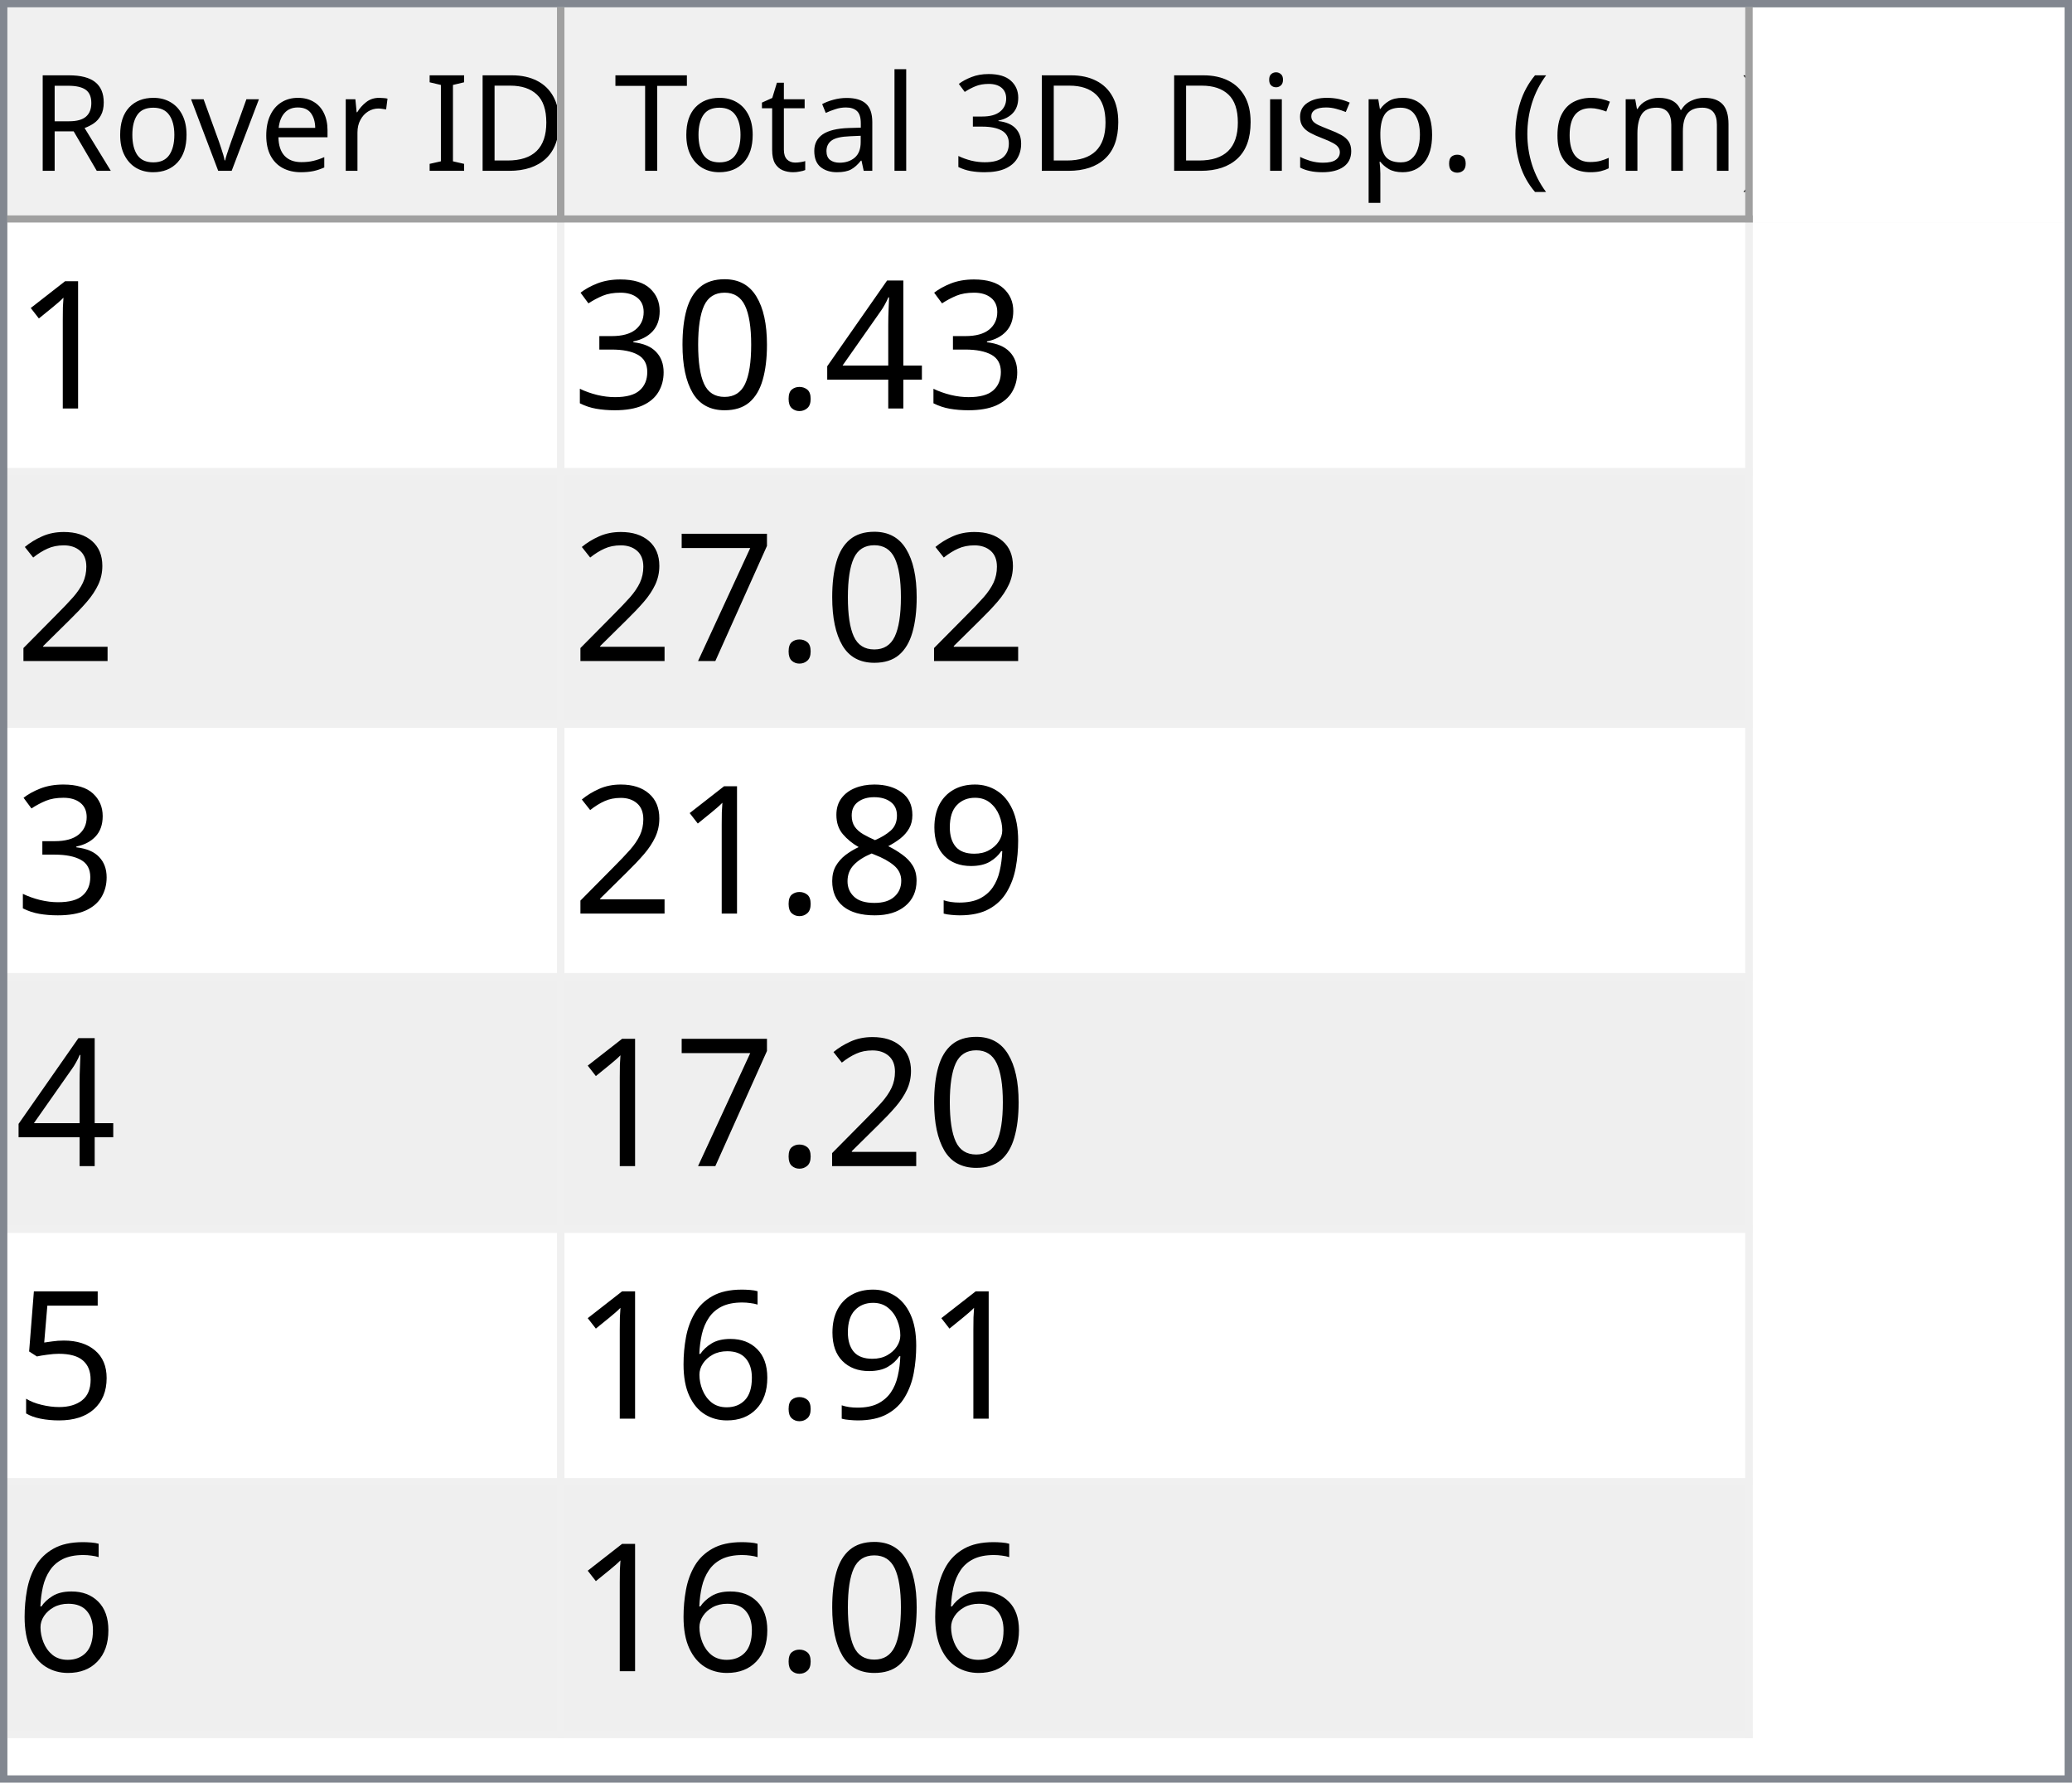
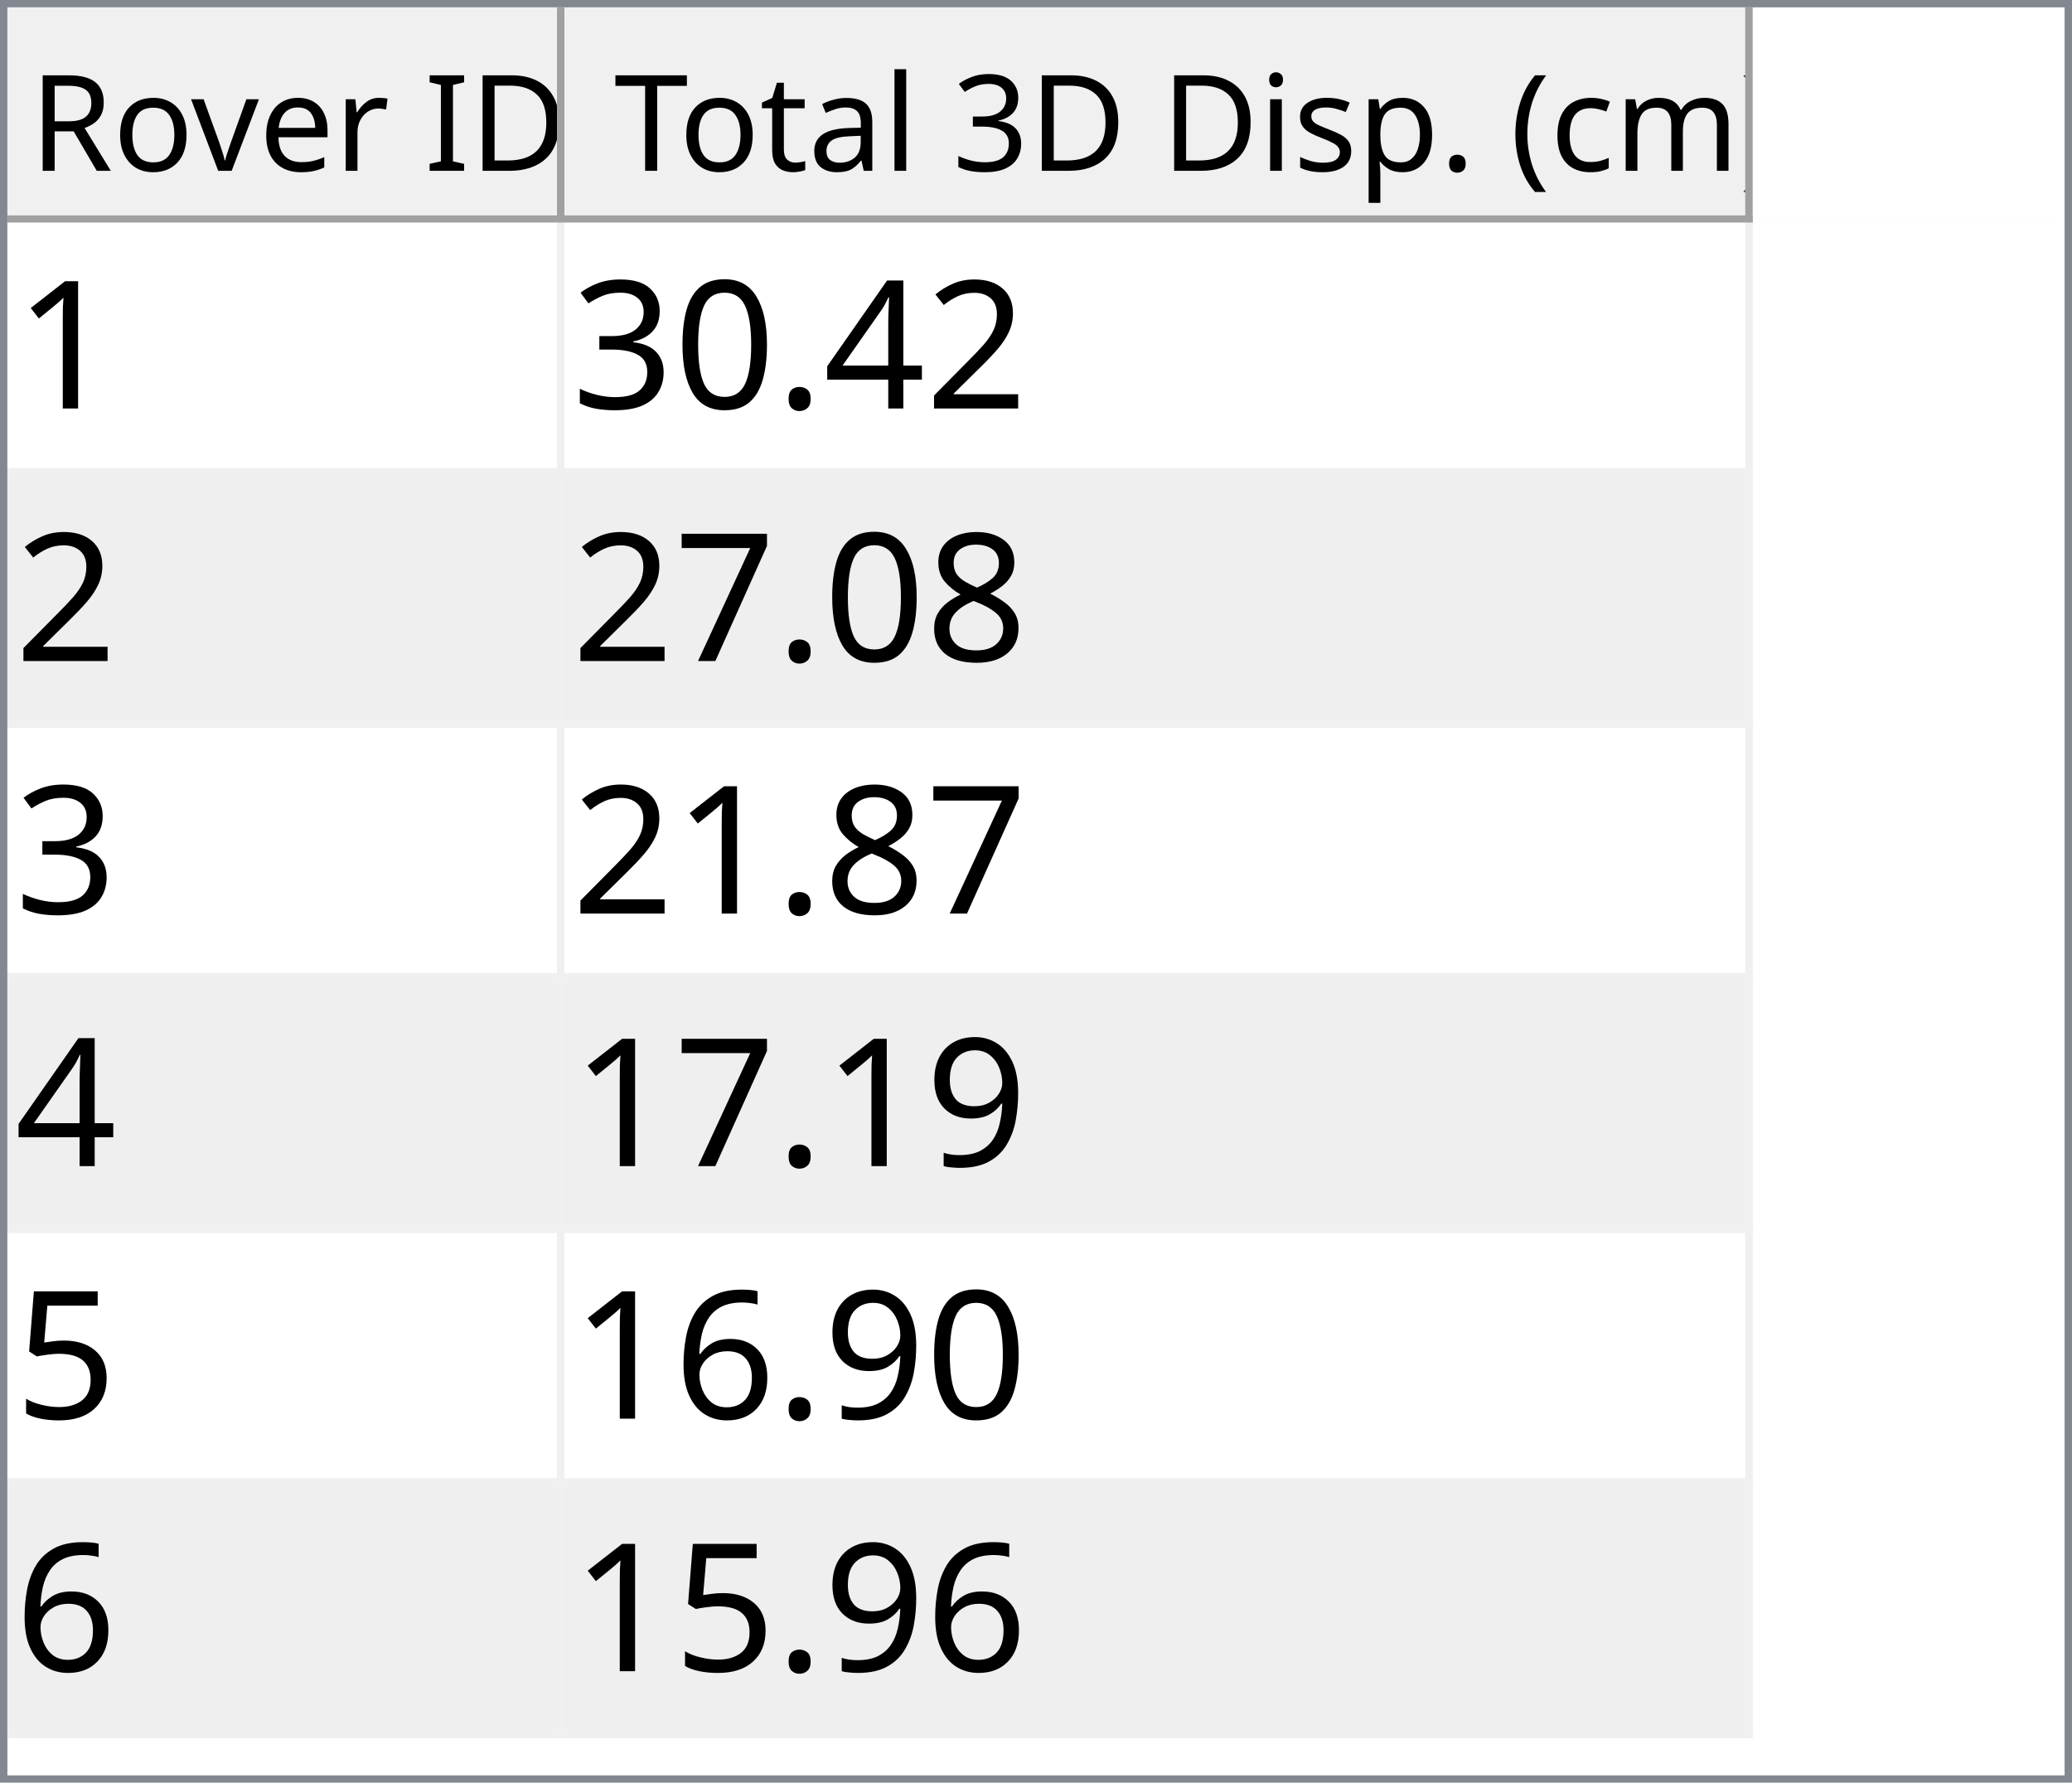
<svg xmlns="http://www.w3.org/2000/svg" style="fill-opacity:1; color-rendering:auto; color-interpolation:auto; text-rendering:auto; stroke:black; stroke-linecap:square; stroke-miterlimit:10; shape-rendering:auto; stroke-opacity:1; fill:black; stroke-dasharray:none; font-weight:normal; stroke-width:1; font-family:'Dialog'; font-style:normal; stroke-linejoin:miter; font-size:12px; stroke-dashoffset:0; image-rendering:auto;" width="279" height="240">
  <defs id="genericDefs" />
  <g>
    <defs id="defs1">
      <clipPath clipPathUnits="userSpaceOnUse" id="clipPath1">
        <path d="M0 0 L279 0 L279 240 L0 240 L0 0 Z" />
      </clipPath>
      <clipPath clipPathUnits="userSpaceOnUse" id="clipPath2">
        <path d="M0 0 L0 240 L279 240 L279 0 Z" />
      </clipPath>
      <clipPath clipPathUnits="userSpaceOnUse" id="clipPath3">
        <path d="M0 0 L0 29 L277 29 L277 0 Z" />
      </clipPath>
      <clipPath clipPathUnits="userSpaceOnUse" id="clipPath4">
        <path d="M0 0 L0 29 L75 29 L75 0 Z" />
      </clipPath>
      <clipPath clipPathUnits="userSpaceOnUse" id="clipPath5">
        <path d="M1 1 L1 28 L74 28 L74 1 Z" />
      </clipPath>
      <clipPath clipPathUnits="userSpaceOnUse" id="clipPath6">
        <path d="M0 0 L0 27 L73 27 L73 0 Z" />
      </clipPath>
      <clipPath clipPathUnits="userSpaceOnUse" id="clipPath7">
        <path d="M-0.5 -0.5 L-0.5 28.5 L74.5 28.5 L74.5 -0.5 Z" />
      </clipPath>
      <clipPath clipPathUnits="userSpaceOnUse" id="clipPath8">
        <path d="M0 0 L0 29 L160 29 L160 0 Z" />
      </clipPath>
      <clipPath clipPathUnits="userSpaceOnUse" id="clipPath9">
        <path d="M1 1 L1 28 L159 28 L159 1 Z" />
      </clipPath>
      <clipPath clipPathUnits="userSpaceOnUse" id="clipPath10">
        <path d="M0 0 L0 27 L158 27 L158 0 Z" />
      </clipPath>
      <clipPath clipPathUnits="userSpaceOnUse" id="clipPath11">
        <path d="M-0.5 -0.5 L-0.5 28.5 L159.5 28.5 L159.5 -0.5 Z" />
      </clipPath>
      <clipPath clipPathUnits="userSpaceOnUse" id="clipPath12">
        <path d="M0 0 L0 209 L277 209 L277 0 Z" />
      </clipPath>
      <clipPath clipPathUnits="userSpaceOnUse" id="clipPath13">
        <path d="M0 0 L0 204 L235 204 L235 0 Z" />
      </clipPath>
      <clipPath clipPathUnits="userSpaceOnUse" id="clipPath14">
        <path d="M-0.5 -0.5 L-0.5 203.5 L234.5 203.5 L234.5 -0.5 Z" />
      </clipPath>
      <clipPath clipPathUnits="userSpaceOnUse" id="clipPath15">
        <path d="M0 0 L0 33 L74 33 L74 0 Z" />
      </clipPath>
      <clipPath clipPathUnits="userSpaceOnUse" id="clipPath16">
        <path d="M0 0 L0 33 L159 33 L159 0 Z" />
      </clipPath>
      <font horiz-adv-x="64.551" id="font1">
        <font-face ascent="107.91" descent="25.098" units-per-em="100" style="font-style:normal; font-family:Segoe UI; font-weight:normal;" />
        <missing-glyph horiz-adv-x="64.551" d="M8.109 0 L8.109 68.266 L56.453 68.266 L56.453 0 L8.109 0 ZM15.328 7.234 L49.219 7.234 L49.219 61.031 L15.328 61.031 L15.328 7.234 Z" />
        <glyph unicode="D" horiz-adv-x="70.117" d="M9.188 0 L9.188 70.016 L28.516 70.016 Q65.531 70.016 65.531 35.891 Q65.531 19.672 55.25 9.836 Q44.969 0 27.734 0 L9.188 0 ZM17.391 62.594 L17.391 7.422 L27.828 7.422 Q41.609 7.422 49.273 14.797 Q56.938 22.172 56.938 35.688 Q56.938 62.594 28.328 62.594 L17.391 62.594 Z" />
        <glyph unicode="I" horiz-adv-x="26.611" d="M17.391 0 L9.188 0 L9.188 70.016 L17.391 70.016 L17.391 0 Z" />
        <glyph unicode=" " horiz-adv-x="27.393" d="" />
        <glyph unicode="r" horiz-adv-x="34.766" d="M34.188 41.891 Q32.078 43.5 28.125 43.5 Q23 43.5 19.555 38.672 Q16.109 33.844 16.109 25.484 L16.109 0 L8.109 0 L8.109 50 L16.109 50 L16.109 39.703 L16.312 39.703 Q18.016 44.969 21.531 47.922 Q25.047 50.875 29.391 50.875 Q32.516 50.875 34.188 50.203 L34.188 41.891 Z" />
        <glyph unicode="e" horiz-adv-x="52.295" d="M48.297 23 L12.984 23 Q13.188 14.656 17.484 10.109 Q21.781 5.562 29.297 5.562 Q37.75 5.562 44.828 11.141 L44.828 3.609 Q38.234 -1.172 27.391 -1.172 Q16.797 -1.172 10.742 5.641 Q4.688 12.453 4.688 24.812 Q4.688 36.469 11.305 43.82 Q17.922 51.172 27.734 51.172 Q37.547 51.172 42.922 44.828 Q48.297 38.484 48.297 27.203 L48.297 23 ZM40.094 29.781 Q40.047 36.719 36.75 40.578 Q33.453 44.438 27.594 44.438 Q21.922 44.438 17.969 40.383 Q14.016 36.328 13.094 29.781 L40.094 29.781 Z" />
        <glyph unicode="v" horiz-adv-x="47.9" d="M47.406 50 L27.484 0 L19.625 0 L0.688 50 L9.469 50 L22.172 13.672 Q23.578 9.672 23.922 6.688 L24.125 6.688 Q24.609 10.453 25.688 13.484 L38.969 50 L47.406 50 Z" />
        <glyph unicode="o" horiz-adv-x="58.594" d="M29 -1.172 Q17.922 -1.172 11.305 5.836 Q4.688 12.844 4.688 24.422 Q4.688 37.016 11.57 44.094 Q18.453 51.172 30.172 51.172 Q41.359 51.172 47.633 44.289 Q53.906 37.406 53.906 25.203 Q53.906 13.234 47.141 6.031 Q40.375 -1.172 29 -1.172 ZM29.594 44.438 Q21.875 44.438 17.383 39.188 Q12.891 33.938 12.891 24.703 Q12.891 15.828 17.43 10.695 Q21.969 5.562 29.594 5.562 Q37.359 5.562 41.531 10.594 Q45.703 15.625 45.703 24.906 Q45.703 34.281 41.531 39.359 Q37.359 44.438 29.594 44.438 Z" />
        <glyph unicode="R" horiz-adv-x="59.814" d="M59.375 0 L49.609 0 L37.891 19.625 Q36.281 22.359 34.766 24.289 Q33.25 26.219 31.664 27.438 Q30.078 28.656 28.25 29.219 Q26.422 29.781 24.125 29.781 L17.391 29.781 L17.391 0 L9.188 0 L9.188 70.016 L30.078 70.016 Q34.672 70.016 38.555 68.867 Q42.438 67.719 45.289 65.375 Q48.141 63.031 49.758 59.547 Q51.375 56.062 51.375 51.375 Q51.375 47.703 50.273 44.656 Q49.172 41.609 47.148 39.211 Q45.125 36.812 42.266 35.133 Q39.406 33.453 35.844 32.516 L35.844 32.328 Q37.594 31.547 38.891 30.547 Q40.188 29.547 41.359 28.18 Q42.531 26.812 43.68 25.078 Q44.828 23.344 46.234 21.047 L59.375 0 ZM17.391 62.594 L17.391 37.203 L28.516 37.203 Q31.594 37.203 34.203 38.133 Q36.812 39.062 38.719 40.797 Q40.625 42.531 41.703 45.047 Q42.781 47.562 42.781 50.688 Q42.781 56.297 39.141 59.445 Q35.5 62.594 28.609 62.594 L17.391 62.594 Z" />
        <glyph unicode=")" horiz-adv-x="30.176" d="M8.297 -15.922 L1.172 -15.922 Q16.406 2.344 16.406 26.812 Q16.406 51.469 1.078 70.016 L8.297 70.016 Q23.531 52.156 23.531 26.703 Q23.531 1.375 8.297 -15.922 Z" />
        <glyph unicode="m" horiz-adv-x="86.133" d="M79.109 0 L71.094 0 L71.094 28.719 Q71.094 37.016 68.531 40.727 Q65.969 44.438 59.906 44.438 Q54.781 44.438 51.195 39.75 Q47.609 35.062 47.609 28.516 L47.609 0 L39.594 0 L39.594 29.688 Q39.594 44.438 28.219 44.438 Q22.953 44.438 19.531 40.016 Q16.109 35.594 16.109 28.516 L16.109 0 L8.109 0 L8.109 50 L16.109 50 L16.109 42.094 L16.312 42.094 Q21.625 51.172 31.844 51.172 Q36.969 51.172 40.773 48.312 Q44.578 45.453 46 40.828 Q51.562 51.172 62.594 51.172 Q79.109 51.172 79.109 30.812 L79.109 0 Z" />
        <glyph unicode="c" horiz-adv-x="46.191" d="M42.188 2.297 Q36.422 -1.172 28.516 -1.172 Q17.828 -1.172 11.258 5.789 Q4.688 12.75 4.688 23.828 Q4.688 36.188 11.766 43.68 Q18.844 51.172 30.672 51.172 Q37.25 51.172 42.281 48.734 L42.281 40.531 Q36.719 44.438 30.375 44.438 Q22.703 44.438 17.797 38.945 Q12.891 33.453 12.891 24.516 Q12.891 15.719 17.508 10.641 Q22.125 5.562 29.891 5.562 Q36.422 5.562 42.188 9.906 L42.188 2.297 Z" />
        <glyph unicode="(" horiz-adv-x="30.176" d="M29.109 -15.922 L21.969 -15.922 Q6.844 1.375 6.844 26.703 Q6.844 52.156 21.969 70.016 L29.203 70.016 Q13.875 51.469 13.875 26.812 Q13.875 2.344 29.109 -15.922 Z" />
        <glyph unicode="." horiz-adv-x="21.68" d="M10.891 -1.078 Q8.641 -1.078 7.055 0.539 Q5.469 2.156 5.469 4.391 Q5.469 6.641 7.055 8.273 Q8.641 9.906 10.891 9.906 Q13.188 9.906 14.797 8.273 Q16.406 6.641 16.406 4.391 Q16.406 2.156 14.797 0.539 Q13.188 -1.078 10.891 -1.078 Z" />
        <glyph unicode="p" horiz-adv-x="58.789" d="M16.312 7.234 L16.109 7.234 L16.109 -23 L8.109 -23 L8.109 50 L16.109 50 L16.109 41.219 L16.312 41.219 Q22.219 51.172 33.594 51.172 Q43.266 51.172 48.688 44.461 Q54.109 37.75 54.109 26.469 Q54.109 13.922 48 6.375 Q41.891 -1.172 31.297 -1.172 Q21.578 -1.172 16.312 7.234 ZM16.109 27.391 L16.109 20.406 Q16.109 14.203 20.141 9.883 Q24.172 5.562 30.375 5.562 Q37.641 5.562 41.773 11.133 Q45.906 16.703 45.906 26.609 Q45.906 34.969 42.047 39.703 Q38.188 44.438 31.594 44.438 Q24.609 44.438 20.359 39.578 Q16.109 34.719 16.109 27.391 Z" />
        <glyph unicode="s" horiz-adv-x="42.432" d="M5.078 1.812 L5.078 10.406 Q11.625 5.562 19.484 5.562 Q30.031 5.562 30.031 12.594 Q30.031 14.594 29.125 15.992 Q28.219 17.391 26.68 18.461 Q25.141 19.531 23.07 20.383 Q21 21.234 18.609 22.172 Q15.281 23.484 12.766 24.828 Q10.25 26.172 8.57 27.859 Q6.891 29.547 6.031 31.695 Q5.172 33.844 5.172 36.719 Q5.172 40.234 6.789 42.945 Q8.406 45.656 11.086 47.484 Q13.766 49.312 17.211 50.242 Q20.656 51.172 24.312 51.172 Q30.812 51.172 35.938 48.922 L35.938 40.828 Q30.422 44.438 23.25 44.438 Q21 44.438 19.195 43.922 Q17.391 43.406 16.094 42.477 Q14.797 41.547 14.086 40.258 Q13.375 38.969 13.375 37.406 Q13.375 35.453 14.086 34.133 Q14.797 32.812 16.164 31.789 Q17.531 30.766 19.484 29.938 Q21.438 29.109 23.922 28.125 Q27.25 26.859 29.883 25.516 Q32.516 24.172 34.375 22.484 Q36.234 20.797 37.234 18.602 Q38.234 16.406 38.234 13.375 Q38.234 9.672 36.602 6.938 Q34.969 4.203 32.234 2.398 Q29.5 0.594 25.93 -0.289 Q22.359 -1.172 18.453 -1.172 Q10.75 -1.172 5.078 1.812 Z" />
        <glyph unicode="i" horiz-adv-x="24.219" d="M12.203 62.703 Q10.062 62.703 8.547 64.164 Q7.031 65.625 7.031 67.875 Q7.031 70.125 8.547 71.609 Q10.062 73.094 12.203 73.094 Q14.406 73.094 15.945 71.609 Q17.484 70.125 17.484 67.875 Q17.484 65.719 15.945 64.211 Q14.406 62.703 12.203 62.703 ZM16.109 0 L8.109 0 L8.109 50 L16.109 50 L16.109 0 Z" />
        <glyph unicode="3" horiz-adv-x="53.906" d="M46.531 19.828 Q46.531 15.094 44.75 11.211 Q42.969 7.328 39.719 4.57 Q36.469 1.812 31.93 0.297 Q27.391 -1.219 21.922 -1.219 Q11.922 -1.219 6 2.594 L6 11.188 Q13.094 5.609 22.219 5.609 Q25.875 5.609 28.828 6.539 Q31.781 7.469 33.906 9.227 Q36.031 10.984 37.18 13.477 Q38.328 15.969 38.328 19.094 Q38.328 32.812 18.797 32.812 L12.984 32.812 L12.984 39.594 L18.5 39.594 Q35.797 39.594 35.797 52.484 Q35.797 64.406 22.609 64.406 Q15.188 64.406 8.688 59.422 L8.688 67.188 Q15.375 71.188 24.609 71.188 Q29 71.188 32.57 69.969 Q36.141 68.75 38.68 66.555 Q41.219 64.359 42.609 61.281 Q44 58.203 44 54.5 Q44 40.672 30.031 36.719 L30.031 36.531 Q33.594 36.141 36.625 34.797 Q39.656 33.453 41.852 31.305 Q44.047 29.156 45.289 26.25 Q46.531 23.344 46.531 19.828 Z" />
        <glyph unicode="l" horiz-adv-x="24.219" d="M16.109 0 L8.109 0 L8.109 74.031 L16.109 74.031 L16.109 0 Z" />
        <glyph unicode="a" horiz-adv-x="50.879" d="M43.891 0 L35.891 0 L35.891 7.812 L35.688 7.812 Q30.469 -1.172 20.312 -1.172 Q12.844 -1.172 8.617 2.781 Q4.391 6.734 4.391 13.281 Q4.391 27.297 20.906 29.594 L35.891 31.688 Q35.891 44.438 25.594 44.438 Q16.547 44.438 9.281 38.281 L9.281 46.484 Q16.656 51.172 26.266 51.172 Q43.891 51.172 43.891 32.516 L43.891 0 ZM35.891 25.297 L23.828 23.641 Q18.266 22.859 15.43 20.875 Q12.594 18.891 12.594 13.875 Q12.594 10.203 15.211 7.883 Q17.828 5.562 22.172 5.562 Q28.125 5.562 32.008 9.742 Q35.891 13.922 35.891 20.312 L35.891 25.297 Z" />
        <glyph unicode="t" horiz-adv-x="33.887" d="M31.297 0.484 Q28.469 -1.078 23.828 -1.078 Q10.688 -1.078 10.688 13.578 L10.688 43.172 L2.094 43.172 L2.094 50 L10.688 50 L10.688 62.203 L18.703 64.797 L18.703 50 L31.297 50 L31.297 43.172 L18.703 43.172 L18.703 14.984 Q18.703 9.969 20.414 7.82 Q22.125 5.672 26.078 5.672 Q29.109 5.672 31.297 7.328 L31.297 0.484 Z" />
        <glyph unicode="T" horiz-adv-x="52.393" d="M50.594 62.594 L30.375 62.594 L30.375 0 L22.172 0 L22.172 62.594 L2 62.594 L2 70.016 L50.594 70.016 L50.594 62.594 Z" />
      </font>
      <font horiz-adv-x="75.0" id="font2">
        <font-face ascent="100.537" descent="21.973" units-per-em="100" style="font-style:normal; font-family:sans-serif; font-weight:normal;" />
        <missing-glyph horiz-adv-x="75.0" d="M12.5 0 L12.5 62.5 L62.5 62.5 L62.5 0 L12.5 0 ZM14.062 1.562 L60.938 1.562 L60.938 60.938 L14.062 60.938 L14.062 1.562 Z" />
        <glyph unicode="1" horiz-adv-x="55.615" d="M37.25 0 L28.469 0 L28.469 56 Q25.297 52.984 20.141 49.953 Q14.984 46.922 10.891 45.406 L10.891 53.906 Q18.266 57.375 23.781 62.305 Q29.297 67.234 31.594 71.875 L37.25 71.875 L37.25 0 Z" />
+         <glyph unicode="2" horiz-adv-x="55.615" d="M50.344 8.453 L50.344 0 L3.031 0 Q2.938 3.172 4.047 6.109 Q5.859 10.938 9.836 15.625 Q13.812 20.312 21.344 26.469 Q33.016 36.031 37.117 41.625 Q41.219 47.219 41.219 52.203 Q41.219 57.422 37.477 61.008 Q33.734 64.594 27.734 64.594 Q21.391 64.594 17.578 60.789 Q13.766 56.984 13.719 50.25 L4.688 51.172 Q5.609 61.281 11.664 66.578 Q17.719 71.875 27.938 71.875 Q38.234 71.875 44.242 66.164 Q50.25 60.453 50.25 52 Q50.25 47.703 48.492 43.555 Q46.734 39.406 42.656 34.812 Q38.578 30.219 29.109 22.219 Q21.188 15.578 18.945 13.211 Q16.703 10.844 15.234 8.453 L50.344 8.453 Z" />
        <glyph unicode="4" horiz-adv-x="55.615" d="M32.328 0 L32.328 17.141 L1.266 17.141 L1.266 25.203 L33.938 71.578 L41.109 71.578 L41.109 25.203 L50.781 25.203 L50.781 17.141 L41.109 17.141 L41.109 0 L32.328 0 ZM32.328 25.203 L32.328 57.469 L9.906 25.203 L32.328 25.203 Z" />
        <glyph unicode="." horiz-adv-x="27.783" d="M9.078 0 L9.078 10.016 L19.094 10.016 L19.094 0 L9.078 0 Z" />
        <glyph unicode="0" horiz-adv-x="55.615" d="M4.156 35.297 Q4.156 48 6.766 55.742 Q9.375 63.484 14.523 67.68 Q19.672 71.875 27.484 71.875 Q33.25 71.875 37.594 69.555 Q41.938 67.234 44.773 62.867 Q47.609 58.5 49.219 52.227 Q50.828 45.953 50.828 35.297 Q50.828 22.703 48.242 14.969 Q45.656 7.234 40.508 3.008 Q35.359 -1.219 27.484 -1.219 Q17.141 -1.219 11.234 6.203 Q4.156 15.141 4.156 35.297 ZM13.188 35.297 Q13.188 17.672 17.312 11.836 Q21.438 6 27.484 6 Q33.547 6 37.672 11.859 Q41.797 17.719 41.797 35.297 Q41.797 52.984 37.672 58.789 Q33.547 64.594 27.391 64.594 Q21.344 64.594 17.719 59.469 Q13.188 52.938 13.188 35.297 Z" />
        <glyph unicode="3" horiz-adv-x="55.615" d="M4.203 18.891 L12.984 20.062 Q14.5 12.594 18.141 9.297 Q21.781 6 27 6 Q33.203 6 37.477 10.297 Q41.75 14.594 41.75 20.953 Q41.75 27 37.797 30.93 Q33.844 34.859 27.734 34.859 Q25.25 34.859 21.531 33.891 L22.516 41.609 Q23.391 41.5 23.922 41.5 Q29.547 41.5 34.039 44.43 Q38.531 47.359 38.531 53.469 Q38.531 58.297 35.258 61.477 Q31.984 64.656 26.812 64.656 Q21.688 64.656 18.266 61.43 Q14.844 58.203 13.875 51.766 L5.078 53.328 Q6.688 62.156 12.398 67.016 Q18.109 71.875 26.609 71.875 Q32.469 71.875 37.398 69.359 Q42.328 66.844 44.945 62.5 Q47.562 58.156 47.562 53.266 Q47.562 48.641 45.07 44.828 Q42.578 41.016 37.703 38.766 Q44.047 37.312 47.562 32.695 Q51.078 28.078 51.078 21.141 Q51.078 11.766 44.242 5.25 Q37.406 -1.266 26.953 -1.266 Q17.531 -1.266 11.305 4.352 Q5.078 9.969 4.203 18.891 Z" />
-         <glyph unicode="2" horiz-adv-x="55.615" d="M50.344 8.453 L50.344 0 L3.031 0 Q2.938 3.172 4.047 6.109 Q5.859 10.938 9.836 15.625 Q13.812 20.312 21.344 26.469 Q33.016 36.031 37.117 41.625 Q41.219 47.219 41.219 52.203 Q41.219 57.422 37.477 61.008 Q33.734 64.594 27.734 64.594 Q21.391 64.594 17.578 60.789 Q13.766 56.984 13.719 50.25 L4.688 51.172 Q5.609 61.281 11.664 66.578 Q17.719 71.875 27.938 71.875 Q38.234 71.875 44.242 66.164 Q50.25 60.453 50.25 52 Q50.25 47.703 48.492 43.555 Q46.734 39.406 42.656 34.812 Q38.578 30.219 29.109 22.219 Q21.188 15.578 18.945 13.211 Q16.703 10.844 15.234 8.453 L50.344 8.453 Z" />
+         <glyph unicode="8" horiz-adv-x="55.615" d="M17.672 38.812 Q12.203 40.828 9.57 44.539 Q6.938 48.25 6.938 53.422 Q6.938 61.234 12.555 66.555 Q18.172 71.875 27.484 71.875 Q36.859 71.875 42.578 66.43 Q48.297 60.984 48.297 53.172 Q48.297 48.188 45.68 44.508 Q43.062 40.828 37.75 38.812 Q44.344 36.672 47.781 31.883 Q51.219 27.094 51.219 20.453 Q51.219 11.281 44.727 5.031 Q38.234 -1.219 27.641 -1.219 Q17.047 -1.219 10.547 5.055 Q4.047 11.328 4.047 20.703 Q4.047 27.688 7.594 32.398 Q11.141 37.109 17.672 38.812 ZM15.922 53.719 Q15.922 48.641 19.195 45.414 Q22.469 42.188 27.688 42.188 Q32.766 42.188 36.016 45.383 Q39.266 48.578 39.266 53.219 Q39.266 58.062 35.914 61.359 Q32.562 64.656 27.594 64.656 Q22.562 64.656 19.242 61.43 Q15.922 58.203 15.922 53.719 ZM13.094 20.656 Q13.094 16.891 14.875 13.375 Q16.656 9.859 20.172 7.93 Q23.688 6 27.734 6 Q34.031 6 38.133 10.055 Q42.234 14.109 42.234 20.359 Q42.234 26.703 38.016 30.859 Q33.797 35.016 27.438 35.016 Q21.234 35.016 17.164 30.914 Q13.094 26.812 13.094 20.656 Z" />
        <glyph unicode="7" horiz-adv-x="55.615" d="M4.734 62.203 L4.734 70.656 L51.078 70.656 L51.078 63.812 Q44.234 56.547 37.523 44.484 Q30.812 32.422 27.156 19.672 Q24.516 10.688 23.781 0 L14.75 0 Q14.891 8.453 18.062 20.414 Q21.234 32.375 27.172 43.484 Q33.109 54.594 39.797 62.203 L4.734 62.203 Z" />
        <glyph unicode="9" horiz-adv-x="55.615" d="M5.469 16.547 L13.922 17.328 Q14.984 11.375 18.016 8.688 Q21.047 6 25.781 6 Q29.828 6 32.883 7.859 Q35.938 9.719 37.891 12.82 Q39.844 15.922 41.164 21.195 Q42.484 26.469 42.484 31.938 Q42.484 32.516 42.438 33.688 Q39.797 29.5 35.234 26.883 Q30.672 24.266 25.344 24.266 Q16.453 24.266 10.305 30.711 Q4.156 37.156 4.156 47.703 Q4.156 58.594 10.578 65.234 Q17 71.875 26.656 71.875 Q33.641 71.875 39.43 68.117 Q45.219 64.359 48.219 57.398 Q51.219 50.438 51.219 37.25 Q51.219 23.531 48.242 15.406 Q45.266 7.281 39.383 3.031 Q33.5 -1.219 25.594 -1.219 Q17.188 -1.219 11.867 3.445 Q6.547 8.109 5.469 16.547 ZM41.453 48.141 Q41.453 55.719 37.43 60.156 Q33.406 64.594 27.734 64.594 Q21.875 64.594 17.531 59.812 Q13.188 55.031 13.188 47.406 Q13.188 40.578 17.312 36.305 Q21.438 32.031 27.484 32.031 Q33.594 32.031 37.523 36.305 Q41.453 40.578 41.453 48.141 Z" />
-         <glyph unicode="8" horiz-adv-x="55.615" d="M17.672 38.812 Q12.203 40.828 9.57 44.539 Q6.938 48.25 6.938 53.422 Q6.938 61.234 12.555 66.555 Q18.172 71.875 27.484 71.875 Q36.859 71.875 42.578 66.43 Q48.297 60.984 48.297 53.172 Q48.297 48.188 45.68 44.508 Q43.062 40.828 37.75 38.812 Q44.344 36.672 47.781 31.883 Q51.219 27.094 51.219 20.453 Q51.219 11.281 44.727 5.031 Q38.234 -1.219 27.641 -1.219 Q17.047 -1.219 10.547 5.055 Q4.047 11.328 4.047 20.703 Q4.047 27.688 7.594 32.398 Q11.141 37.109 17.672 38.812 ZM15.922 53.719 Q15.922 48.641 19.195 45.414 Q22.469 42.188 27.688 42.188 Q32.766 42.188 36.016 45.383 Q39.266 48.578 39.266 53.219 Q39.266 58.062 35.914 61.359 Q32.562 64.656 27.594 64.656 Q22.562 64.656 19.242 61.43 Q15.922 58.203 15.922 53.719 ZM13.094 20.656 Q13.094 16.891 14.875 13.375 Q16.656 9.859 20.172 7.93 Q23.688 6 27.734 6 Q34.031 6 38.133 10.055 Q42.234 14.109 42.234 20.359 Q42.234 26.703 38.016 30.859 Q33.797 35.016 27.438 35.016 Q21.234 35.016 17.164 30.914 Q13.094 26.812 13.094 20.656 Z" />
        <glyph unicode="5" horiz-adv-x="55.615" d="M4.156 18.75 L13.375 19.531 Q14.406 12.797 18.141 9.398 Q21.875 6 27.156 6 Q33.5 6 37.891 10.789 Q42.281 15.578 42.281 23.484 Q42.281 31 38.062 35.352 Q33.844 39.703 27 39.703 Q22.75 39.703 19.336 37.773 Q15.922 35.844 13.969 32.766 L5.719 33.844 L12.641 70.609 L48.25 70.609 L48.25 62.203 L19.672 62.203 L15.828 42.969 Q22.266 47.469 29.344 47.469 Q38.719 47.469 45.164 40.969 Q51.609 34.469 51.609 24.266 Q51.609 14.547 45.953 7.469 Q39.062 -1.219 27.156 -1.219 Q17.391 -1.219 11.211 4.25 Q5.031 9.719 4.156 18.75 Z" />
        <glyph unicode="6" horiz-adv-x="55.615" d="M49.75 54.047 L41.016 53.375 Q39.844 58.547 37.703 60.891 Q34.125 64.656 28.906 64.656 Q24.703 64.656 21.531 62.312 Q17.391 59.281 14.992 53.469 Q12.594 47.656 12.5 36.922 Q15.672 41.75 20.266 44.094 Q24.859 46.438 29.891 46.438 Q38.672 46.438 44.852 39.969 Q51.031 33.5 51.031 23.25 Q51.031 16.5 48.125 10.719 Q45.219 4.938 40.141 1.859 Q35.062 -1.219 28.609 -1.219 Q17.625 -1.219 10.695 6.859 Q3.766 14.938 3.766 33.5 Q3.766 54.25 11.422 63.672 Q18.109 71.875 29.438 71.875 Q37.891 71.875 43.289 67.141 Q48.688 62.406 49.75 54.047 ZM13.875 23.188 Q13.875 18.656 15.797 14.508 Q17.719 10.359 21.188 8.18 Q24.656 6 28.469 6 Q34.031 6 38.039 10.492 Q42.047 14.984 42.047 22.703 Q42.047 30.125 38.086 34.398 Q34.125 38.672 28.125 38.672 Q22.172 38.672 18.023 34.398 Q13.875 30.125 13.875 23.188 Z" />
      </font>
    </defs>
    <g style="fill:white; stroke:white;">
      <rect x="0" y="0" width="279" style="clip-path:url(#clipPath1); stroke:none;" height="240" />
    </g>
    <g style="fill:white; text-rendering:optimizeSpeed; color-rendering:optimizeSpeed; image-rendering:optimizeSpeed; shape-rendering:crispEdges; stroke:white; color-interpolation:sRGB;">
      <rect x="0" width="279" height="240" y="0" style="stroke:none;" />
      <path style="stroke:none;" d="M0 240 L279 240 L279 0 L0 0 Z" />
    </g>
    <g style="fill:rgb(240,240,240); font-size:18px; font-family:'Segoe UI'; stroke:rgb(240,240,240);">
      <rect x="0" y="0" width="279" style="clip-path:url(#clipPath2); stroke:none;" height="240" />
    </g>
    <g style="fill:rgb(130,135,144); font-size:18px; font-family:'Segoe UI'; stroke:rgb(130,135,144);">
      <path d="M0 0 L279 0 L279 240 L0 240 L0 0 ZM1 1 L278 1 L278 239 L1 239 L1 1 Z" style="fill-rule:evenodd; clip-path:url(#clipPath2); stroke:none;" />
    </g>
    <g style="fill:white; font-size:18px; font-family:'Segoe UI'; stroke:white;" transform="translate(1,1)">
      <rect x="0" y="0" width="277" style="clip-path:url(#clipPath3); stroke:none;" height="29" />
    </g>
    <g style="fill:rgb(240,240,240); font-size:18px; font-family:'Segoe UI'; stroke:rgb(240,240,240);" transform="translate(1,1)">
      <rect x="0" y="0" width="75" style="clip-path:url(#clipPath4); stroke:none;" height="29" />
    </g>
    <g style="font-family:'Segoe UI'; font-size:18px;" transform="translate(2,2)">
      <text x="2" xml:space="preserve" y="21" style="clip-path:url(#clipPath6); stroke:none;">Rover ID</text>
    </g>
    <g transform="translate(1.5,1.5)" style="fill:rgb(160,160,160); font-size:18px; font-family:'Segoe UI'; stroke:rgb(160,160,160); stroke-linejoin:bevel;">
      <line x1="74" x2="74" y1="0" style="fill:none; clip-path:url(#clipPath7);" y2="28" />
    </g>
    <g transform="matrix(1,0,0,1,1,1) translate(0.5,0.5)" style="fill:rgb(160,160,160); font-size:18px; font-family:'Segoe UI'; stroke:rgb(160,160,160); stroke-linejoin:bevel;">
      <line x1="0" x2="74" y1="28" style="fill:none; clip-path:url(#clipPath7);" y2="28" />
    </g>
    <g style="fill:rgb(240,240,240); font-size:18px; font-family:'Segoe UI'; stroke:rgb(240,240,240);" transform="translate(76,1)">
      <rect x="0" y="0" width="160" style="clip-path:url(#clipPath8); stroke:none;" height="29" />
    </g>
    <g style="font-family:'Segoe UI'; font-size:18px;" transform="translate(77,2)">
      <text x="1" xml:space="preserve" y="21" style="clip-path:url(#clipPath10); stroke:none;"> Total 3D Disp. (cm)</text>
    </g>
    <g transform="translate(76.5,1.5)" style="fill:rgb(160,160,160); font-size:18px; font-family:'Segoe UI'; stroke:rgb(160,160,160); stroke-linejoin:bevel;">
      <line x1="159" x2="159" y1="0" style="fill:none; clip-path:url(#clipPath11);" y2="28" />
    </g>
    <g transform="matrix(1,0,0,1,76,1) translate(0.5,0.5)" style="fill:rgb(160,160,160); font-size:18px; font-family:'Segoe UI'; stroke:rgb(160,160,160); stroke-linejoin:bevel;">
      <line x1="0" x2="159" y1="28" style="fill:none; clip-path:url(#clipPath11);" y2="28" />
    </g>
    <g style="fill:white; font-size:18px; font-family:'Segoe UI'; stroke:white;" transform="translate(1,30)">
      <rect x="0" y="0" width="277" style="clip-path:url(#clipPath12); stroke:none;" height="209" />
    </g>
    <g style="fill:rgb(240,240,240); font-size:24px; font-family:sans-serif; stroke:rgb(240,240,240);" transform="translate(1,30)">
      <rect x="0" y="0" width="235" style="clip-path:url(#clipPath13); stroke:none;" height="204" />
      <line transform="translate(0.5,0.5)" x1="0" x2="234" y1="33" style="clip-path:url(#clipPath14); fill:none; stroke-linejoin:bevel;" y2="33" />
    </g>
    <g transform="matrix(1,0,0,1,1,30) translate(0.5,0.5)" style="fill:rgb(240,240,240); font-size:24px; font-family:sans-serif; stroke:rgb(240,240,240); stroke-linejoin:bevel;">
      <line x1="0" x2="234" y1="67" style="fill:none; clip-path:url(#clipPath14);" y2="67" />
    </g>
    <g transform="matrix(1,0,0,1,1,30) translate(0.5,0.5)" style="fill:rgb(240,240,240); font-size:24px; font-family:sans-serif; stroke:rgb(240,240,240); stroke-linejoin:bevel;">
      <line x1="0" x2="234" y1="101" style="fill:none; clip-path:url(#clipPath14);" y2="101" />
    </g>
    <g transform="matrix(1,0,0,1,1,30) translate(0.5,0.5)" style="fill:rgb(240,240,240); font-size:24px; font-family:sans-serif; stroke:rgb(240,240,240); stroke-linejoin:bevel;">
      <line x1="0" x2="234" y1="135" style="fill:none; clip-path:url(#clipPath14);" y2="135" />
    </g>
    <g transform="matrix(1,0,0,1,1,30) translate(0.5,0.5)" style="fill:rgb(240,240,240); font-size:24px; font-family:sans-serif; stroke:rgb(240,240,240); stroke-linejoin:bevel;">
      <line x1="0" x2="234" y1="169" style="fill:none; clip-path:url(#clipPath14);" y2="169" />
    </g>
    <g transform="matrix(1,0,0,1,1,30) translate(0.5,0.5)" style="fill:rgb(240,240,240); font-size:24px; font-family:sans-serif; stroke:rgb(240,240,240); stroke-linejoin:bevel;">
      <line x1="0" x2="234" y1="203" style="fill:none; clip-path:url(#clipPath14);" y2="203" />
    </g>
    <g transform="matrix(1,0,0,1,1,30) translate(0.5,0.5)" style="fill:rgb(240,240,240); font-size:24px; font-family:sans-serif; stroke:rgb(240,240,240); stroke-linejoin:bevel;">
      <line x1="74" x2="74" y1="0" style="fill:none; clip-path:url(#clipPath14);" y2="203" />
    </g>
    <g transform="matrix(1,0,0,1,1,30) translate(0.5,0.5)" style="fill:rgb(240,240,240); font-size:24px; font-family:sans-serif; stroke:rgb(240,240,240); stroke-linejoin:bevel;">
      <line x1="234" x2="234" y1="0" style="fill:none; clip-path:url(#clipPath14);" y2="203" />
    </g>
    <g style="fill:white; font-size:24px; font-family:sans-serif; stroke:white;" transform="matrix(1,0,0,1,1,30)">
      <rect x="0" y="0" width="74" style="clip-path:url(#clipPath15); stroke:none;" height="33" />
      <text x="1" y="25" style="fill:black; clip-path:url(#clipPath15); stroke:none;" xml:space="preserve">1</text>
    </g>
    <g style="fill:white; font-size:24px; font-family:sans-serif; stroke:white;" transform="matrix(1,0,0,1,1,30) translate(75,0)">
      <rect x="0" y="0" width="159" style="clip-path:url(#clipPath16); stroke:none;" height="33" />
-       <text x="1" y="25" style="fill:black; clip-path:url(#clipPath16); stroke:none;" xml:space="preserve">30.43</text>
+       <text x="1" y="25" style="fill:black; clip-path:url(#clipPath16); stroke:none;" xml:space="preserve">30.42</text>
    </g>
    <g style="fill:rgb(239,239,239); font-size:24px; font-family:sans-serif; stroke:rgb(239,239,239);" transform="matrix(1,0,0,1,1,30) translate(0,34)">
      <rect x="0" y="0" width="74" style="clip-path:url(#clipPath15); stroke:none;" height="33" />
      <text x="1" y="25" style="fill:black; clip-path:url(#clipPath15); stroke:none;" xml:space="preserve">2</text>
    </g>
    <g style="fill:rgb(239,239,239); font-size:24px; font-family:sans-serif; stroke:rgb(239,239,239);" transform="matrix(1,0,0,1,1,30) translate(75,34)">
      <rect x="0" y="0" width="159" style="clip-path:url(#clipPath16); stroke:none;" height="33" />
-       <text x="1" y="25" style="fill:black; clip-path:url(#clipPath16); stroke:none;" xml:space="preserve">27.02</text>
+       <text x="1" y="25" style="fill:black; clip-path:url(#clipPath16); stroke:none;" xml:space="preserve">27.08</text>
    </g>
    <g style="fill:white; font-size:24px; font-family:sans-serif; stroke:white;" transform="matrix(1,0,0,1,1,30) translate(0,68)">
      <rect x="0" y="0" width="74" style="clip-path:url(#clipPath15); stroke:none;" height="33" />
      <text x="1" y="25" style="fill:black; clip-path:url(#clipPath15); stroke:none;" xml:space="preserve">3</text>
    </g>
    <g style="fill:white; font-size:24px; font-family:sans-serif; stroke:white;" transform="matrix(1,0,0,1,1,30) translate(75,68)">
      <rect x="0" y="0" width="159" style="clip-path:url(#clipPath16); stroke:none;" height="33" />
-       <text x="1" y="25" style="fill:black; clip-path:url(#clipPath16); stroke:none;" xml:space="preserve">21.89</text>
+       <text x="1" y="25" style="fill:black; clip-path:url(#clipPath16); stroke:none;" xml:space="preserve">21.87</text>
    </g>
    <g style="fill:rgb(239,239,239); font-size:24px; font-family:sans-serif; stroke:rgb(239,239,239);" transform="matrix(1,0,0,1,1,30) translate(0,102)">
      <rect x="0" y="0" width="74" style="clip-path:url(#clipPath15); stroke:none;" height="33" />
      <text x="1" y="25" style="fill:black; clip-path:url(#clipPath15); stroke:none;" xml:space="preserve">4</text>
    </g>
    <g style="fill:rgb(239,239,239); font-size:24px; font-family:sans-serif; stroke:rgb(239,239,239);" transform="matrix(1,0,0,1,1,30) translate(75,102)">
      <rect x="0" y="0" width="159" style="clip-path:url(#clipPath16); stroke:none;" height="33" />
-       <text x="1" y="25" style="fill:black; clip-path:url(#clipPath16); stroke:none;" xml:space="preserve">17.20</text>
+       <text x="1" y="25" style="fill:black; clip-path:url(#clipPath16); stroke:none;" xml:space="preserve">17.19</text>
    </g>
    <g style="fill:white; font-size:24px; font-family:sans-serif; stroke:white;" transform="matrix(1,0,0,1,1,30) translate(0,136)">
      <rect x="0" y="0" width="74" style="clip-path:url(#clipPath15); stroke:none;" height="33" />
      <text x="1" y="25" style="fill:black; clip-path:url(#clipPath15); stroke:none;" xml:space="preserve">5</text>
    </g>
    <g style="fill:white; font-size:24px; font-family:sans-serif; stroke:white;" transform="matrix(1,0,0,1,1,30) translate(75,136)">
      <rect x="0" y="0" width="159" style="clip-path:url(#clipPath16); stroke:none;" height="33" />
-       <text x="1" y="25" style="fill:black; clip-path:url(#clipPath16); stroke:none;" xml:space="preserve">16.91</text>
+       <text x="1" y="25" style="fill:black; clip-path:url(#clipPath16); stroke:none;" xml:space="preserve">16.90</text>
    </g>
    <g style="fill:rgb(239,239,239); font-size:24px; font-family:sans-serif; stroke:rgb(239,239,239);" transform="matrix(1,0,0,1,1,30) translate(0,170)">
      <rect x="0" y="0" width="74" style="clip-path:url(#clipPath15); stroke:none;" height="33" />
      <text x="1" y="25" style="fill:black; clip-path:url(#clipPath15); stroke:none;" xml:space="preserve">6</text>
    </g>
    <g style="fill:rgb(239,239,239); font-size:24px; font-family:sans-serif; stroke:rgb(239,239,239);" transform="matrix(1,0,0,1,1,30) translate(75,170)">
      <rect x="0" y="0" width="159" style="clip-path:url(#clipPath16); stroke:none;" height="33" />
-       <text x="1" y="25" style="fill:black; clip-path:url(#clipPath16); stroke:none;" xml:space="preserve">16.06</text>
+       <text x="1" y="25" style="fill:black; clip-path:url(#clipPath16); stroke:none;" xml:space="preserve">15.96</text>
    </g>
  </g>
</svg>
